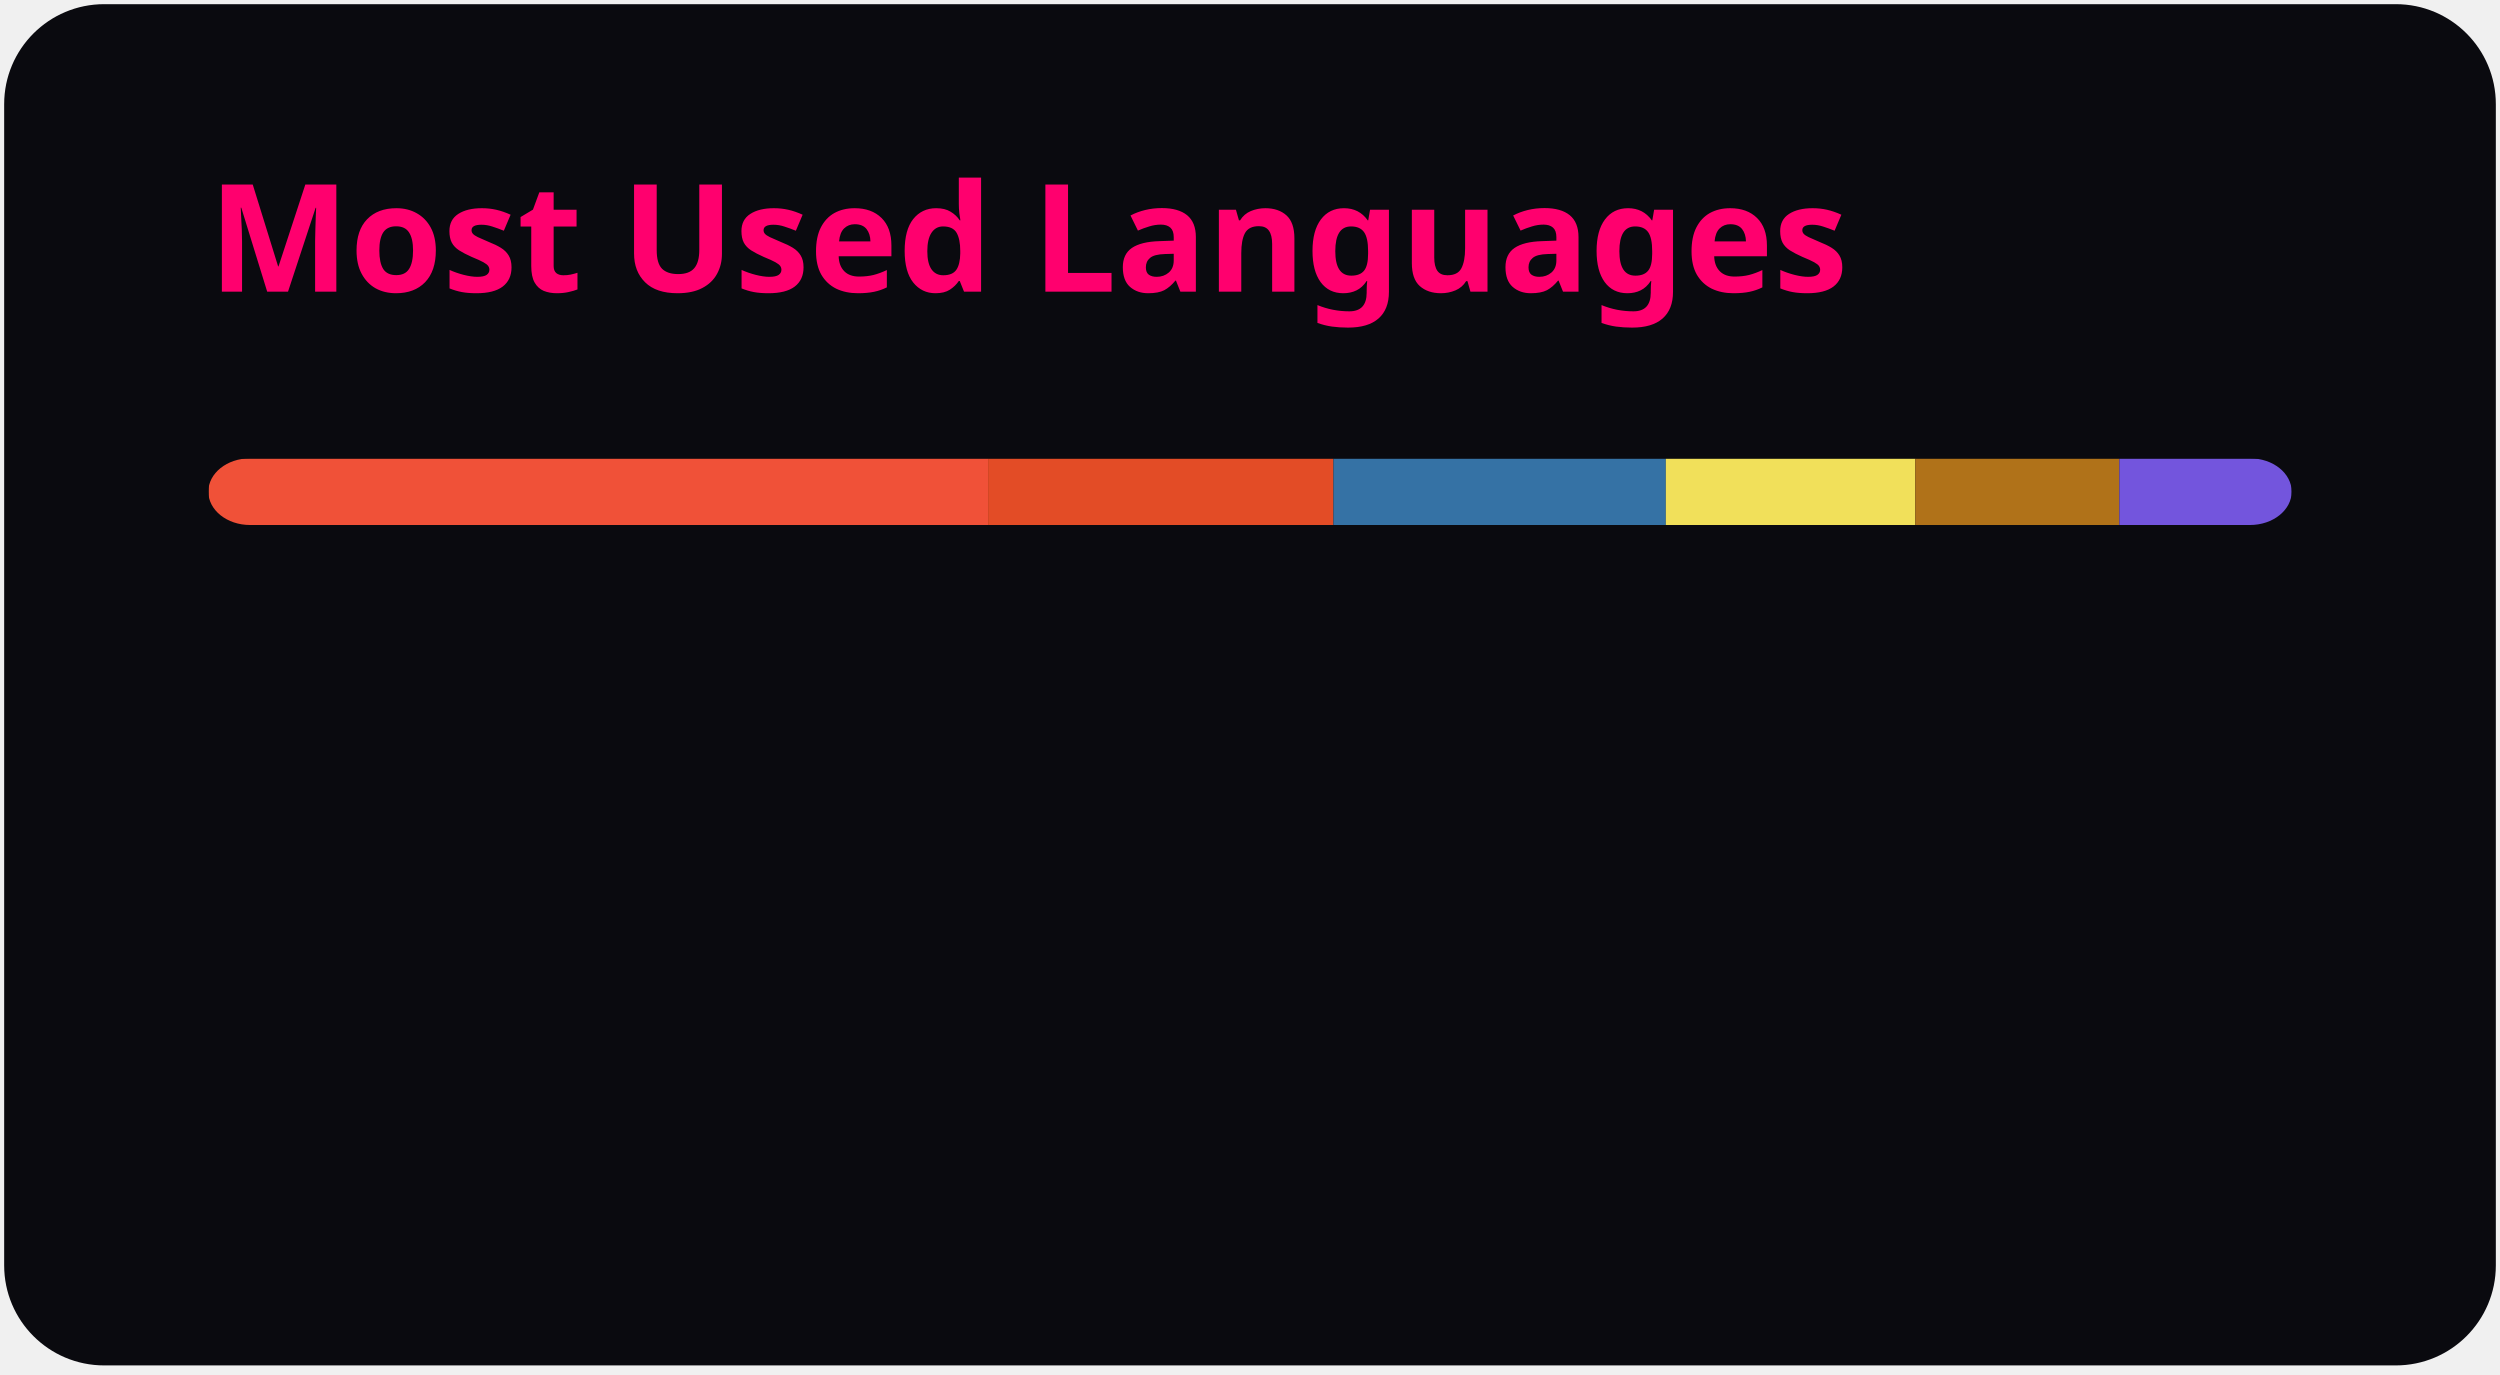
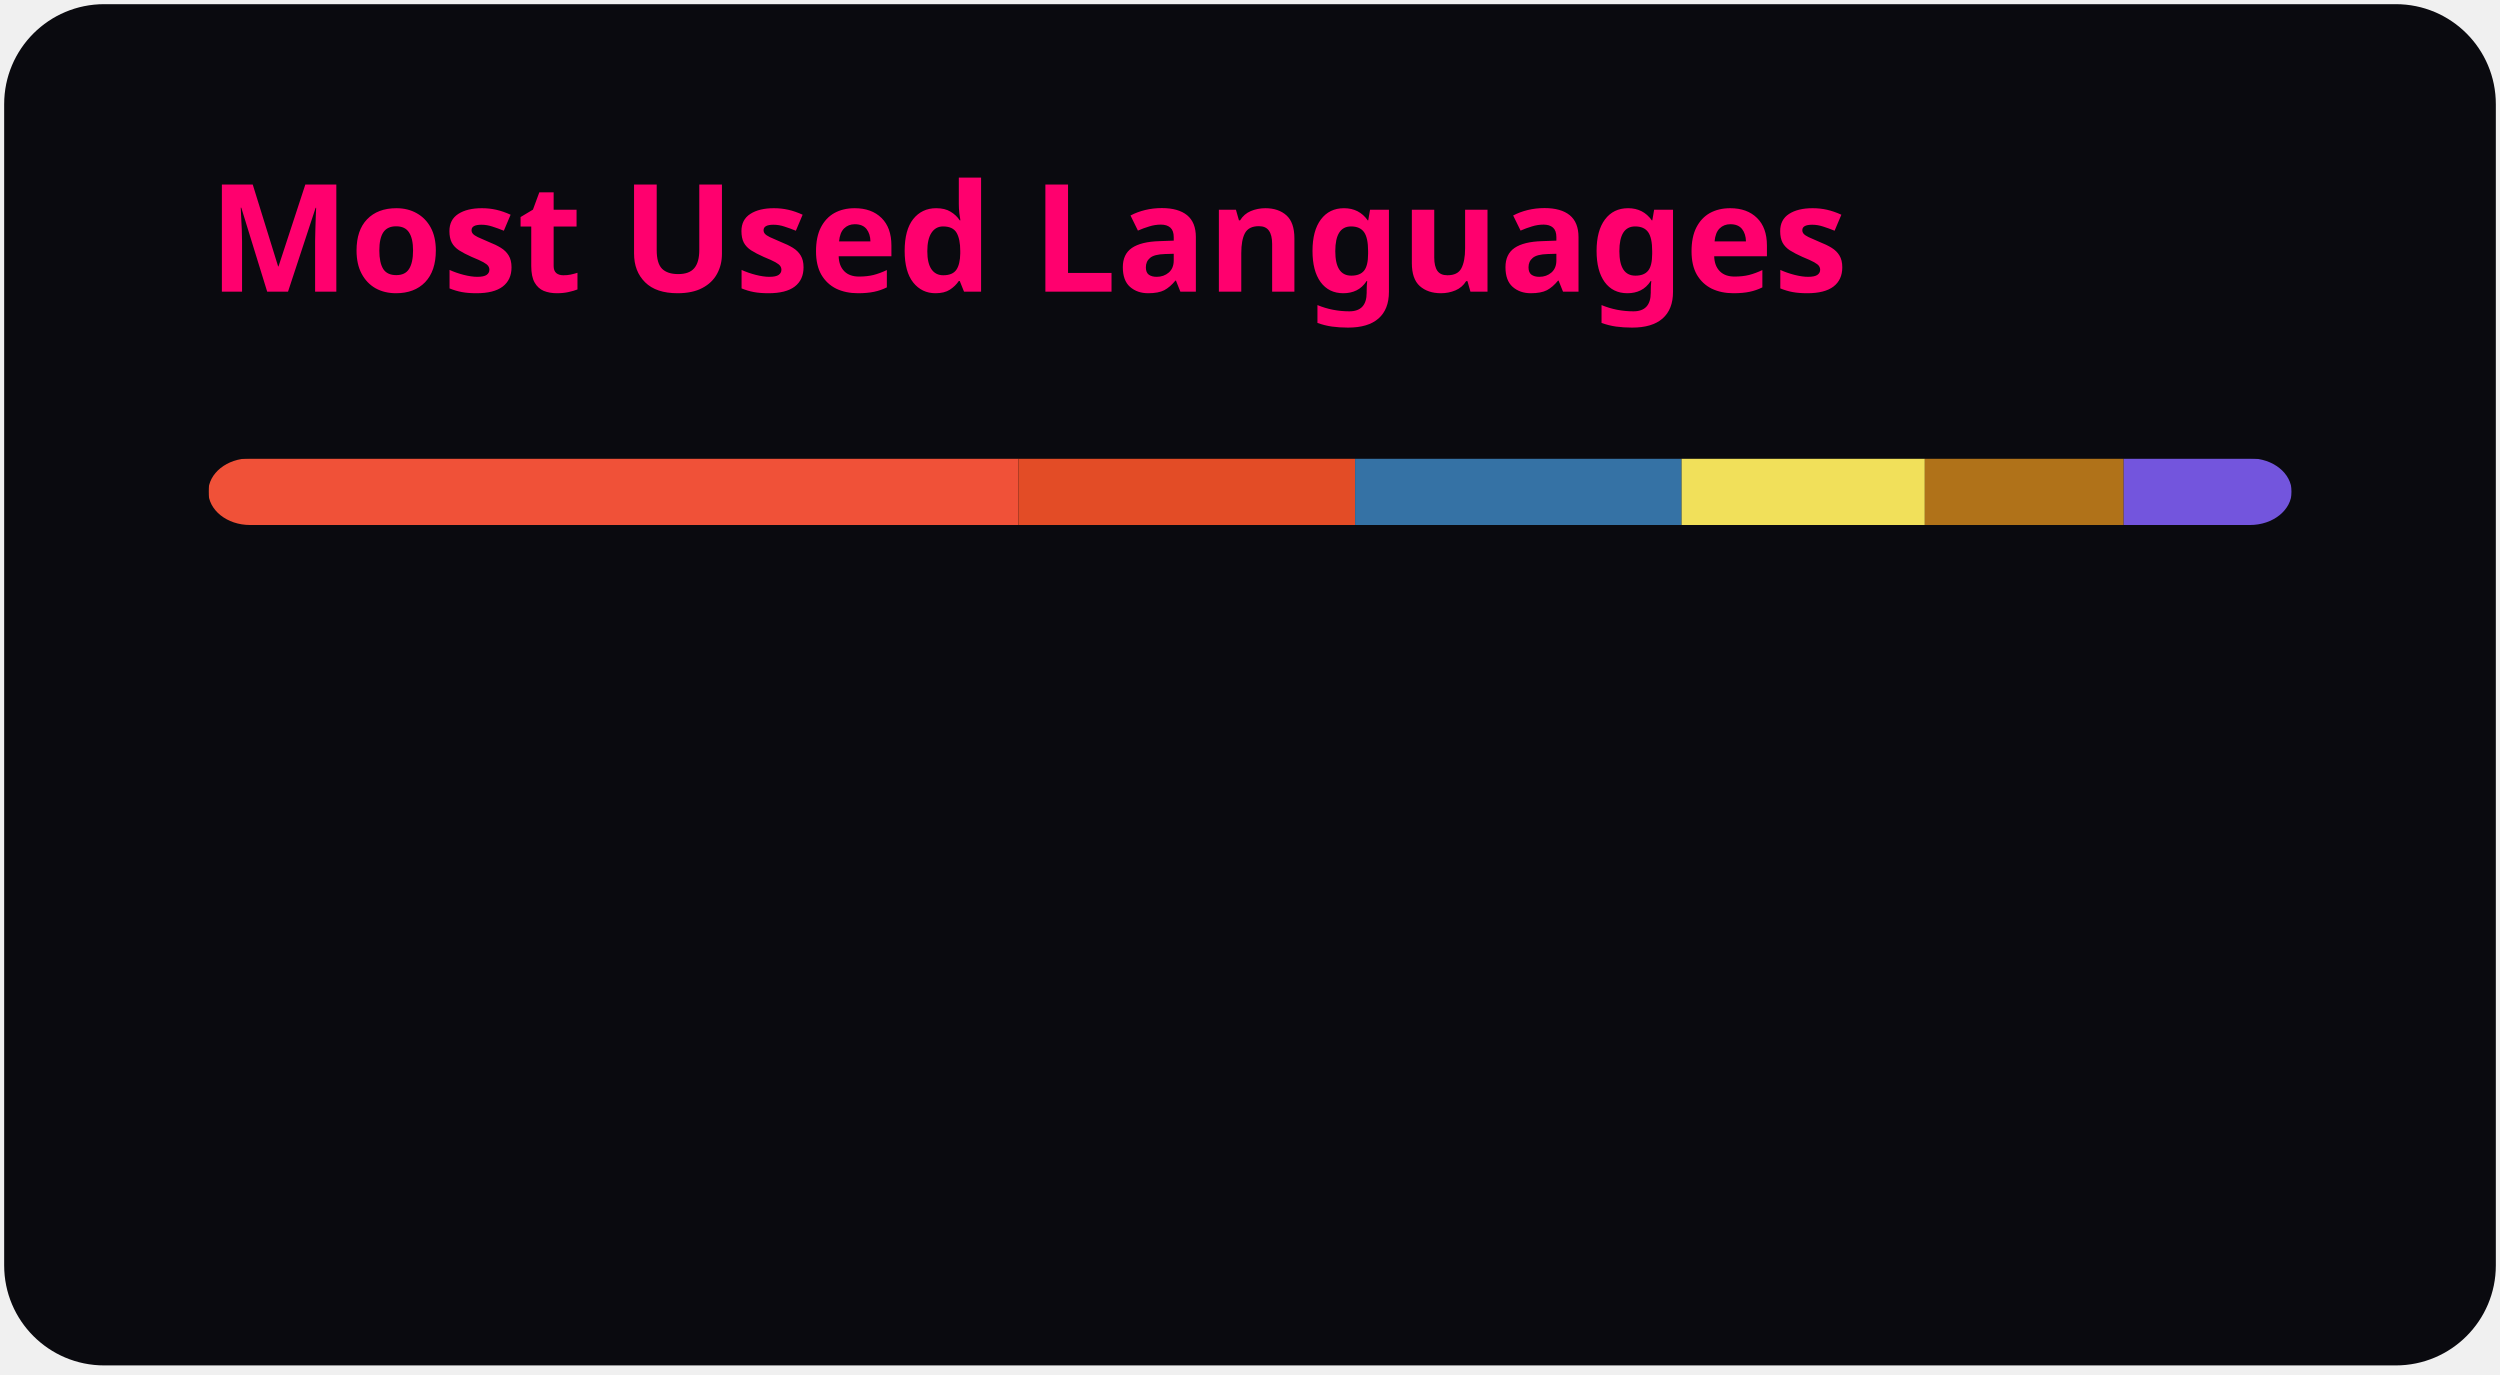
<svg xmlns="http://www.w3.org/2000/svg" width="300" height="165" viewBox="0 0 300 165" fill="none" role="img" aria-labelledby="descId">
  <style>
          .header {
            font: 600 18px 'Segoe UI', Ubuntu, Sans-Serif;
            fill: #ff006e;
            animation: fadeInAnimation 0.8s ease-in-out forwards;
          }
          @supports(-moz-appearance: auto) {
            /* Selector detects Firefox */
            .header { font-size: 15.5px; }
          }
          
    @keyframes slideInAnimation {
      from {
        width: 0;
      }
      to {
        width: calc(100%-100px);
      }
    }
    @keyframes growWidthAnimation {
      from {
        width: 0;
      }
      to {
        width: 100%;
      }
    }
    .stat {
      font: 600 14px 'Segoe UI', Ubuntu, "Helvetica Neue", Sans-Serif; fill: #e2e8f0;
    }
    @supports(-moz-appearance: auto) {
      /* Selector detects Firefox */
      .stat { font-size:12px; }
    }
    .bold { font-weight: 700 }
    .lang-name {
      font: 400 11px "Segoe UI", Ubuntu, Sans-Serif;
      fill: #e2e8f0;
    }
    .stagger {
      opacity: 0;
      animation: fadeInAnimation 0.3s ease-in-out forwards;
    }
    #rect-mask rect{
      animation: slideInAnimation 1s ease-in-out forwards;
    }
    .lang-progress{
      animation: growWidthAnimation 0.6s ease-in-out forwards;
    }
    

          
      /* Animations */
      @keyframes scaleInAnimation {
        from {
          transform: translate(-5px, 5px) scale(0);
        }
        to {
          transform: translate(-5px, 5px) scale(1);
        }
      }
      @keyframes fadeInAnimation {
        from {
          opacity: 0;
        }
        to {
          opacity: 1;
        }
      }
    
          
        </style>
  <rect data-testid="card-bg" x="0.5" y="0.5" rx="12" height="99%" stroke="#ffffff" width="299" fill="#0a0a0f" stroke-opacity="0" />
  <g data-testid="card-title" transform="translate(25, 35)">
    <g transform="translate(0, 0)">
      <text x="0" y="0" class="header" data-testid="header">Most Used Languages</text>
    </g>
  </g>
  <g data-testid="main-card-body" transform="translate(0, 55)">
    <svg data-testid="lang-items" x="25">
      <mask id="rect-mask">
        <rect x="0" y="0" width="250" height="8" fill="white" rx="5" />
      </mask>
-       <rect mask="url(#rect-mask)" data-testid="lang-progress" x="0" y="0" width="93.57" height="8" fill="#F05138" />
-       <rect mask="url(#rect-mask)" data-testid="lang-progress" x="93.57" y="0" width="41.44" height="8" fill="#e34c26" />
-       <rect mask="url(#rect-mask)" data-testid="lang-progress" x="135.01" y="0" width="39.89" height="8" fill="#3572A5" />
-       <rect mask="url(#rect-mask)" data-testid="lang-progress" x="174.9" y="0" width="29.94" height="8" fill="#f1e05a" />
-       <rect mask="url(#rect-mask)" data-testid="lang-progress" x="204.84" y="0" width="24.48" height="8" fill="#b07219" />
-       <rect mask="url(#rect-mask)" data-testid="lang-progress" x="229.32" y="0" width="20.68" height="8" fill="#7355dd" />
+       <rect mask="url(#rect-mask)" data-testid="lang-progress" x="0" y="0" width="97.21" height="8" fill="#F05138" />
+       <rect mask="url(#rect-mask)" data-testid="lang-progress" x="97.21" y="0" width="40.4" height="8" fill="#e34c26" />
+       <rect mask="url(#rect-mask)" data-testid="lang-progress" x="137.61" y="0" width="39.18" height="8" fill="#3572A5" />
+       <rect mask="url(#rect-mask)" data-testid="lang-progress" x="176.79" y="0" width="29.19" height="8" fill="#f1e05a" />
+       <rect mask="url(#rect-mask)" data-testid="lang-progress" x="205.98" y="0" width="23.86" height="8" fill="#b07219" />
+       <rect mask="url(#rect-mask)" data-testid="lang-progress" x="229.84" y="0" width="20.16" height="8" fill="#7355dd" />
      <g transform="translate(0, 25)">
        <g transform="translate(0, 0)">
          <g transform="translate(0, 0)">
            <g class="stagger" style="animation-delay: 450ms">
              <circle cx="5" cy="6" r="5" fill="#F05138" />
              <text data-testid="lang-name" x="15" y="10" class="lang-name">
-         Swift 37.43%
+         Swift 38.88%
      </text>
            </g>
          </g>
          <g transform="translate(0, 25)">
            <g class="stagger" style="animation-delay: 600ms">
              <circle cx="5" cy="6" r="5" fill="#e34c26" />
              <text data-testid="lang-name" x="15" y="10" class="lang-name">
-         HTML 16.57%
+         HTML 16.16%
      </text>
            </g>
          </g>
          <g transform="translate(0, 50)">
            <g class="stagger" style="animation-delay: 750ms">
              <circle cx="5" cy="6" r="5" fill="#3572A5" />
              <text data-testid="lang-name" x="15" y="10" class="lang-name">
-         Python 15.95%
+         Python 15.67%
      </text>
            </g>
          </g>
        </g>
        <g transform="translate(150, 0)">
          <g transform="translate(0, 0)">
            <g class="stagger" style="animation-delay: 450ms">
              <circle cx="5" cy="6" r="5" fill="#f1e05a" />
              <text data-testid="lang-name" x="15" y="10" class="lang-name">
-         JavaScript 11.98%
+         JavaScript 11.68%
      </text>
            </g>
          </g>
          <g transform="translate(0, 25)">
            <g class="stagger" style="animation-delay: 600ms">
              <circle cx="5" cy="6" r="5" fill="#b07219" />
              <text data-testid="lang-name" x="15" y="10" class="lang-name">
-         Java 9.79%
+         Java 9.55%
      </text>
            </g>
          </g>
          <g transform="translate(0, 50)">
            <g class="stagger" style="animation-delay: 750ms">
              <circle cx="5" cy="6" r="5" fill="#7355dd" />
              <text data-testid="lang-name" x="15" y="10" class="lang-name">
-         C# 8.27%
+         C# 8.06%
      </text>
            </g>
          </g>
        </g>
      </g>
    </svg>
  </g>
</svg>
